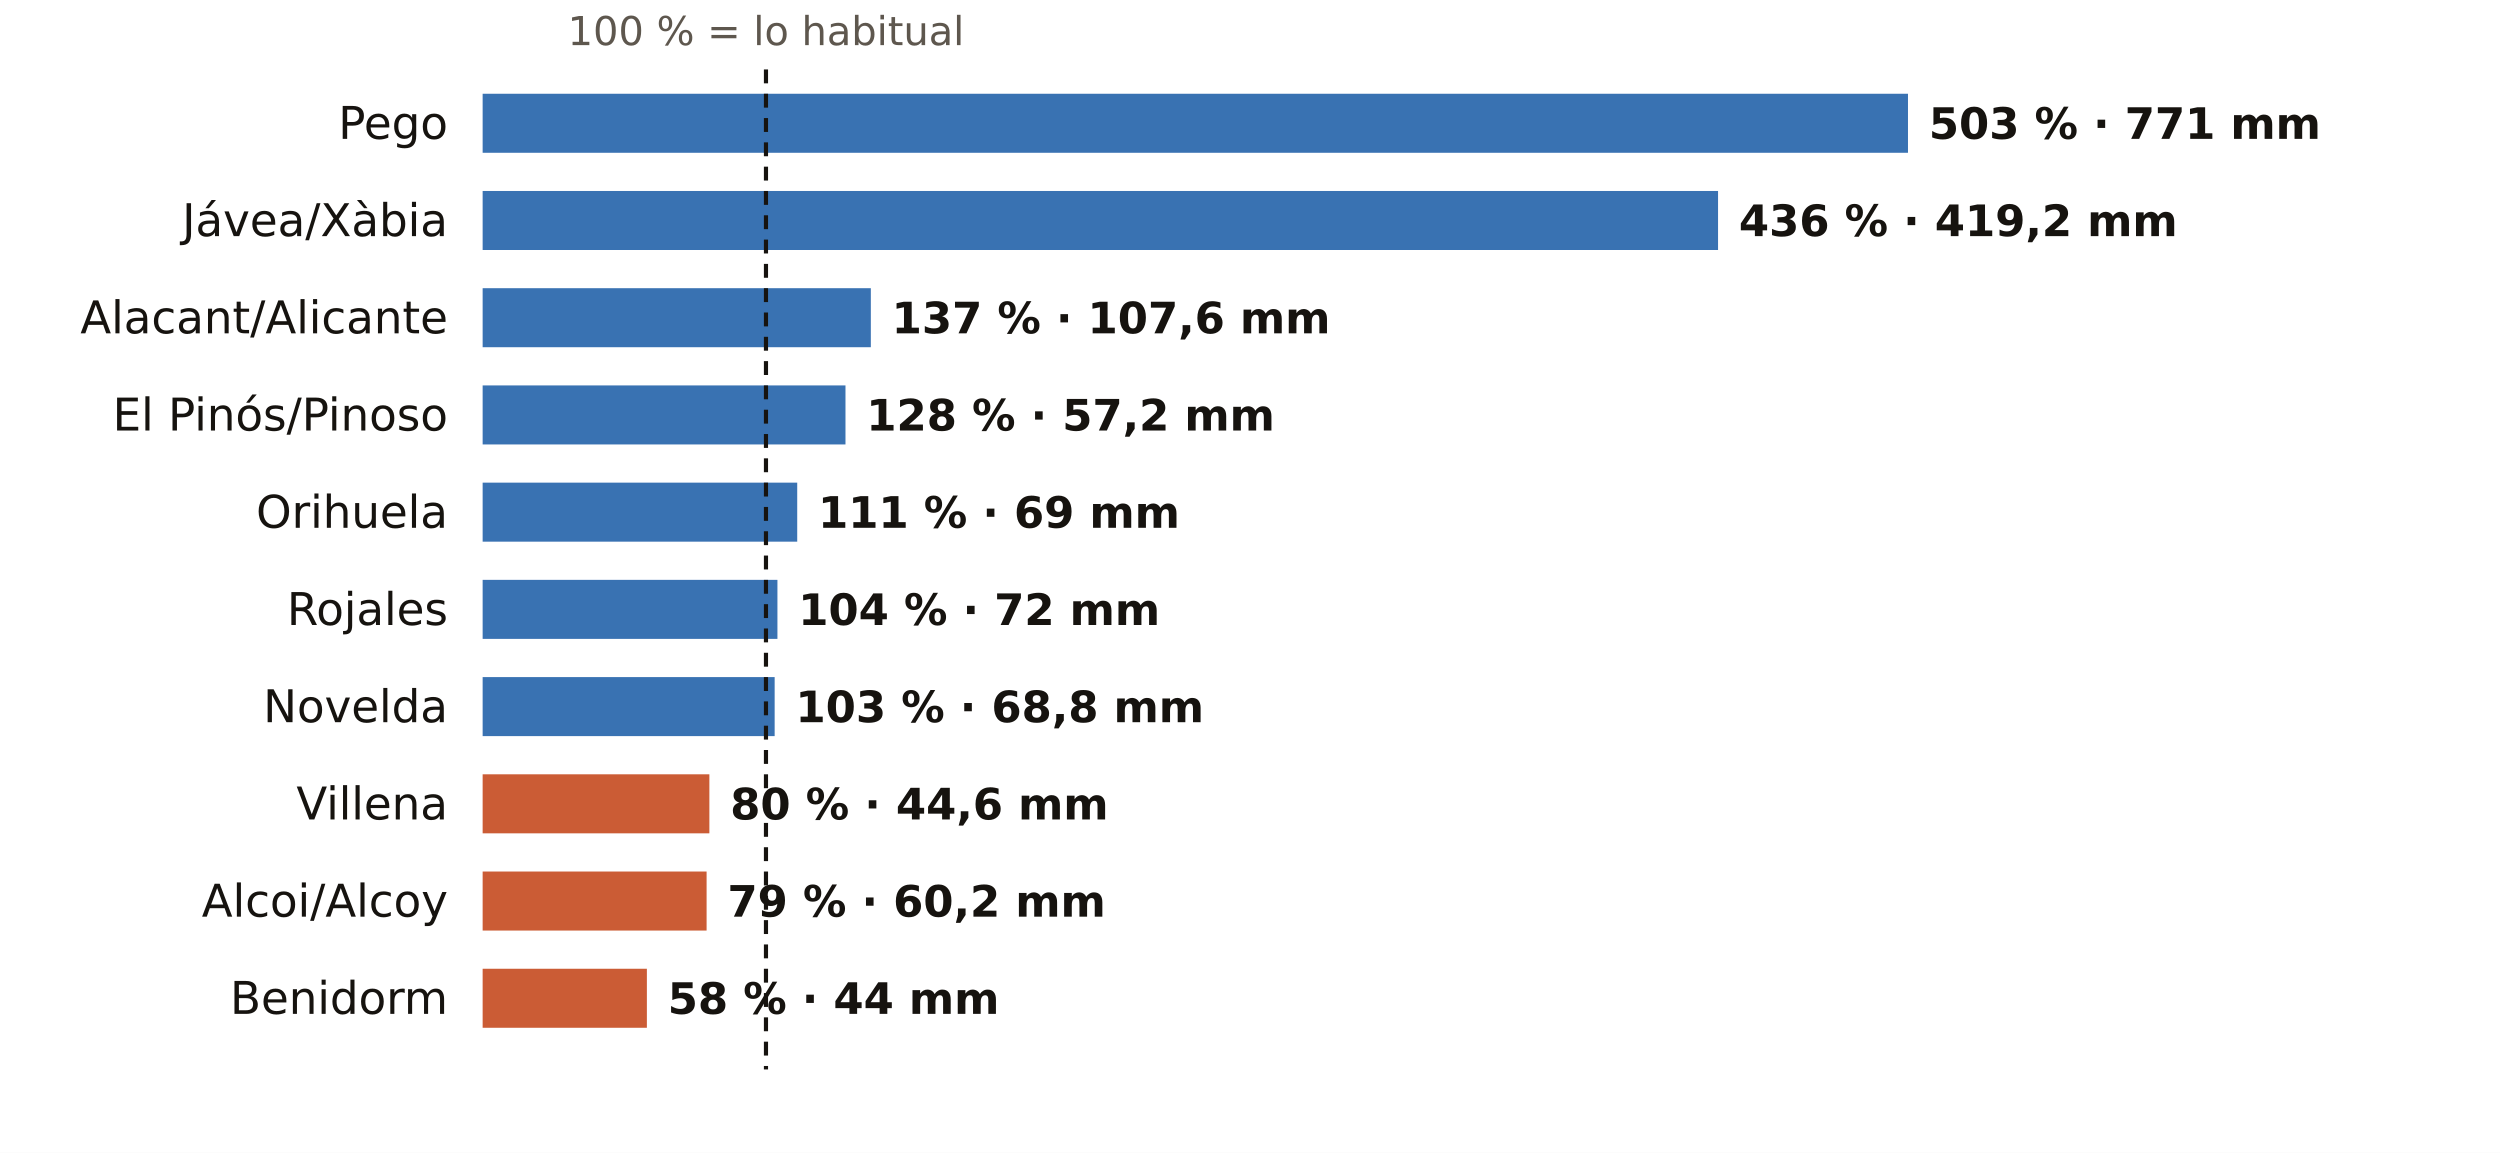
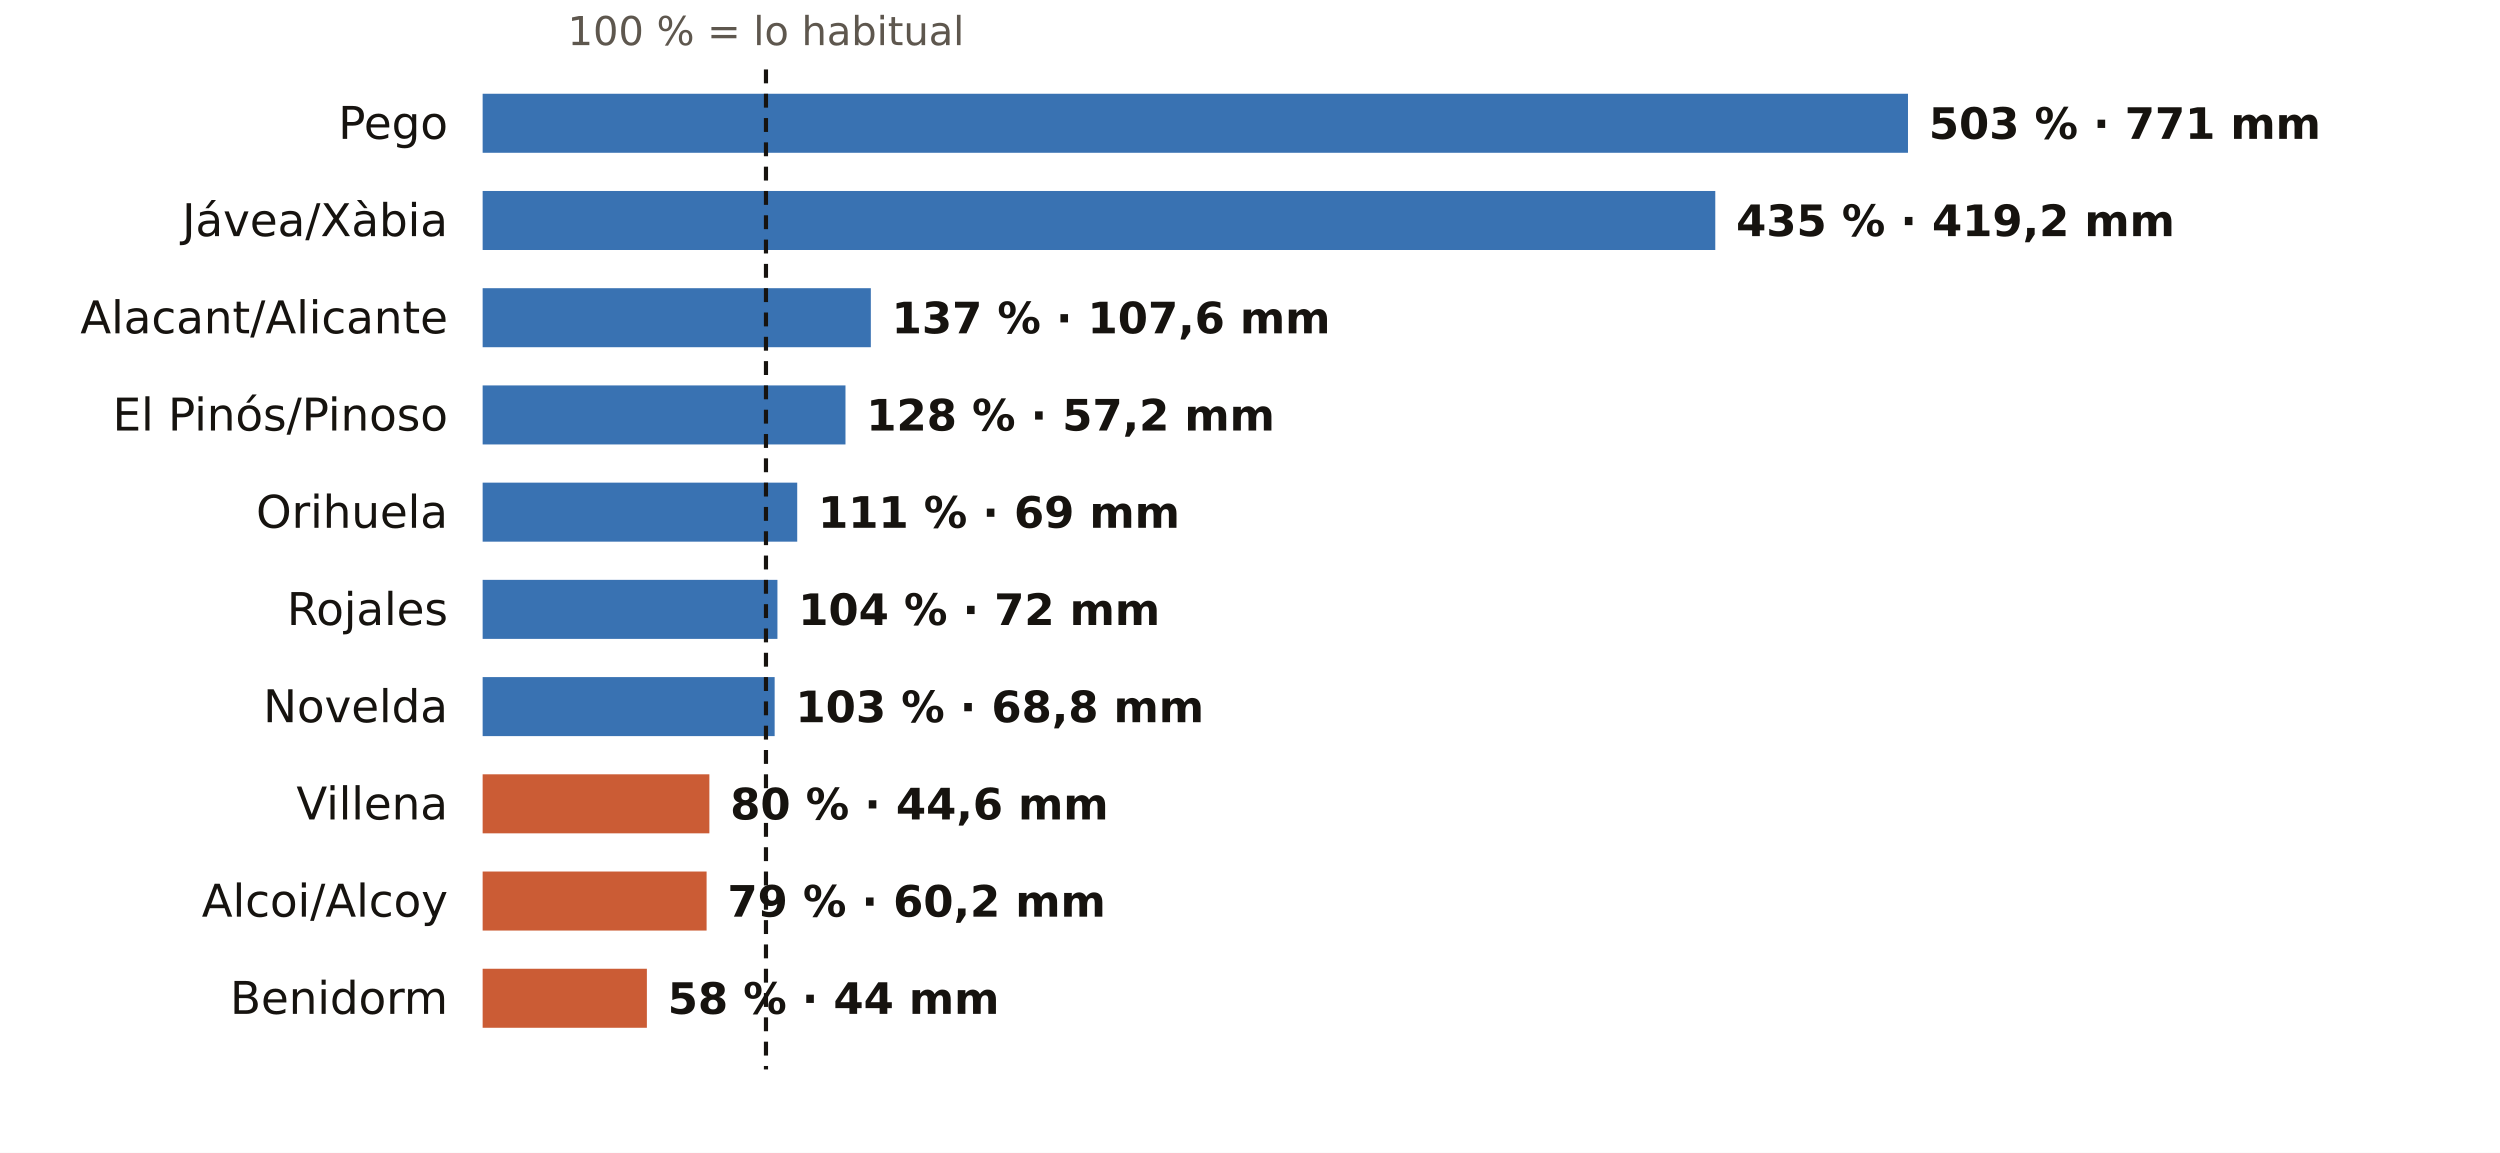
<svg xmlns="http://www.w3.org/2000/svg" viewBox="0 0 720 332" width="720" height="332" role="img" aria-label="El otoño en los pluviómetros de AEMET de Alicante: % de lo habitual">
  <rect width="720" height="332" fill="#FFFFFF" />
  <text x="220.6" y="13.0" font-size="11.5" fill="#5E574E" text-anchor="middle" font-weight="400" font-family="Public Sans, DejaVu Sans, Arial, sans-serif">100 % = lo habitual</text>
  <text x="129.0" y="40.0" font-size="13" fill="#16130F" text-anchor="end" font-weight="500" font-family="Public Sans, DejaVu Sans, Arial, sans-serif">Pego</text>
  <rect x="139" y="27" width="410.5" height="17" fill="#1F5FA8" opacity="0.88" />
  <text x="555.5" y="40.0" font-size="12.5" fill="#16130F" text-anchor="start" font-weight="600" font-family="Public Sans, DejaVu Sans, Arial, sans-serif">503 % · 771 mm</text>
  <text x="129.0" y="68.0" font-size="13" fill="#16130F" text-anchor="end" font-weight="500" font-family="Public Sans, DejaVu Sans, Arial, sans-serif">Jávea/Xàbia</text>
-   <rect x="139" y="55" width="355.8" height="17" fill="#1F5FA8" opacity="0.88" />
-   <text x="500.8" y="68.0" font-size="12.5" fill="#16130F" text-anchor="start" font-weight="600" font-family="Public Sans, DejaVu Sans, Arial, sans-serif">436 % · 419,2 mm</text>
+   <rect x="139" y="55" width="355.0" height="17" fill="#1F5FA8" opacity="0.88" />
+   <text x="500.0" y="68.0" font-size="12.5" fill="#16130F" text-anchor="start" font-weight="600" font-family="Public Sans, DejaVu Sans, Arial, sans-serif">435 % · 419,2 mm</text>
  <text x="129.0" y="96.0" font-size="13" fill="#16130F" text-anchor="end" font-weight="500" font-family="Public Sans, DejaVu Sans, Arial, sans-serif">Alacant/Alicante</text>
  <rect x="139" y="83" width="111.8" height="17" fill="#1F5FA8" opacity="0.88" />
  <text x="256.8" y="96.0" font-size="12.5" fill="#16130F" text-anchor="start" font-weight="600" font-family="Public Sans, DejaVu Sans, Arial, sans-serif">137 % · 107,6 mm</text>
  <text x="129.0" y="124.0" font-size="13" fill="#16130F" text-anchor="end" font-weight="500" font-family="Public Sans, DejaVu Sans, Arial, sans-serif">El Pinós/Pinoso</text>
  <rect x="139" y="111" width="104.5" height="17" fill="#1F5FA8" opacity="0.88" />
  <text x="249.5" y="124.0" font-size="12.5" fill="#16130F" text-anchor="start" font-weight="600" font-family="Public Sans, DejaVu Sans, Arial, sans-serif">128 % · 57,2 mm</text>
  <text x="129.0" y="152.0" font-size="13" fill="#16130F" text-anchor="end" font-weight="500" font-family="Public Sans, DejaVu Sans, Arial, sans-serif">Orihuela</text>
  <rect x="139" y="139" width="90.6" height="17" fill="#1F5FA8" opacity="0.88" />
  <text x="235.6" y="152.0" font-size="12.5" fill="#16130F" text-anchor="start" font-weight="600" font-family="Public Sans, DejaVu Sans, Arial, sans-serif">111 % · 69 mm</text>
  <text x="129.0" y="180.0" font-size="13" fill="#16130F" text-anchor="end" font-weight="500" font-family="Public Sans, DejaVu Sans, Arial, sans-serif">Rojales</text>
  <rect x="139" y="167" width="84.9" height="17" fill="#1F5FA8" opacity="0.88" />
  <text x="229.9" y="180.0" font-size="12.5" fill="#16130F" text-anchor="start" font-weight="600" font-family="Public Sans, DejaVu Sans, Arial, sans-serif">104 % · 72 mm</text>
  <text x="129.0" y="208.0" font-size="13" fill="#16130F" text-anchor="end" font-weight="500" font-family="Public Sans, DejaVu Sans, Arial, sans-serif">Novelda</text>
  <rect x="139" y="195" width="84.1" height="17" fill="#1F5FA8" opacity="0.88" />
  <text x="229.1" y="208.0" font-size="12.5" fill="#16130F" text-anchor="start" font-weight="600" font-family="Public Sans, DejaVu Sans, Arial, sans-serif">103 % · 68,8 mm</text>
  <text x="129.0" y="236.0" font-size="13" fill="#16130F" text-anchor="end" font-weight="500" font-family="Public Sans, DejaVu Sans, Arial, sans-serif">Villena</text>
  <rect x="139" y="223" width="65.3" height="17" fill="#C4461A" opacity="0.88" />
  <text x="210.3" y="236.0" font-size="12.5" fill="#16130F" text-anchor="start" font-weight="600" font-family="Public Sans, DejaVu Sans, Arial, sans-serif">80 % · 44,6 mm</text>
  <text x="129.0" y="264.0" font-size="13" fill="#16130F" text-anchor="end" font-weight="500" font-family="Public Sans, DejaVu Sans, Arial, sans-serif">Alcoi/Alcoy</text>
  <rect x="139" y="251" width="64.5" height="17" fill="#C4461A" opacity="0.88" />
  <text x="209.5" y="264.0" font-size="12.5" fill="#16130F" text-anchor="start" font-weight="600" font-family="Public Sans, DejaVu Sans, Arial, sans-serif">79 % · 60,2 mm</text>
  <text x="129.0" y="292.0" font-size="13" fill="#16130F" text-anchor="end" font-weight="500" font-family="Public Sans, DejaVu Sans, Arial, sans-serif">Benidorm</text>
  <rect x="139" y="279" width="47.3" height="17" fill="#C4461A" opacity="0.88" />
  <text x="192.3" y="292.0" font-size="12.5" fill="#16130F" text-anchor="start" font-weight="600" font-family="Public Sans, DejaVu Sans, Arial, sans-serif">58 % · 44 mm</text>
  <line x1="220.6" x2="220.6" y1="20" y2="308" stroke="#16130F" stroke-width="1.2" stroke-dasharray="4 3" />
</svg>
